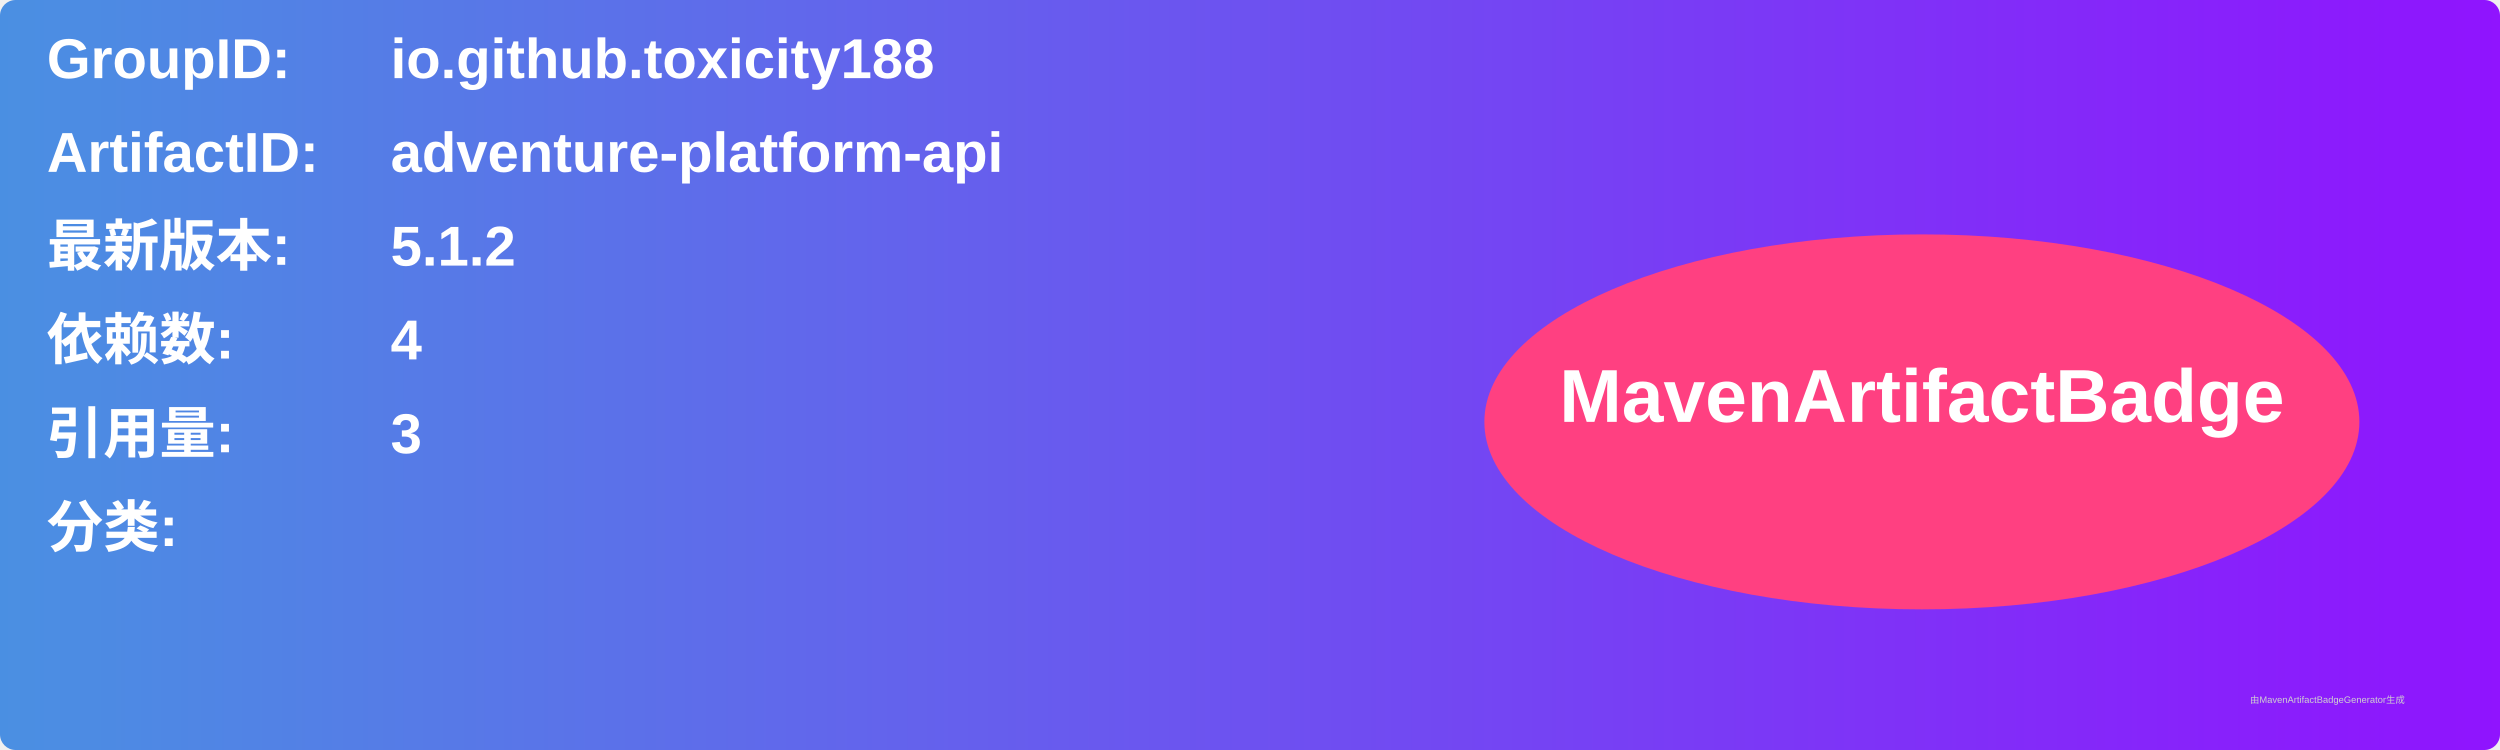
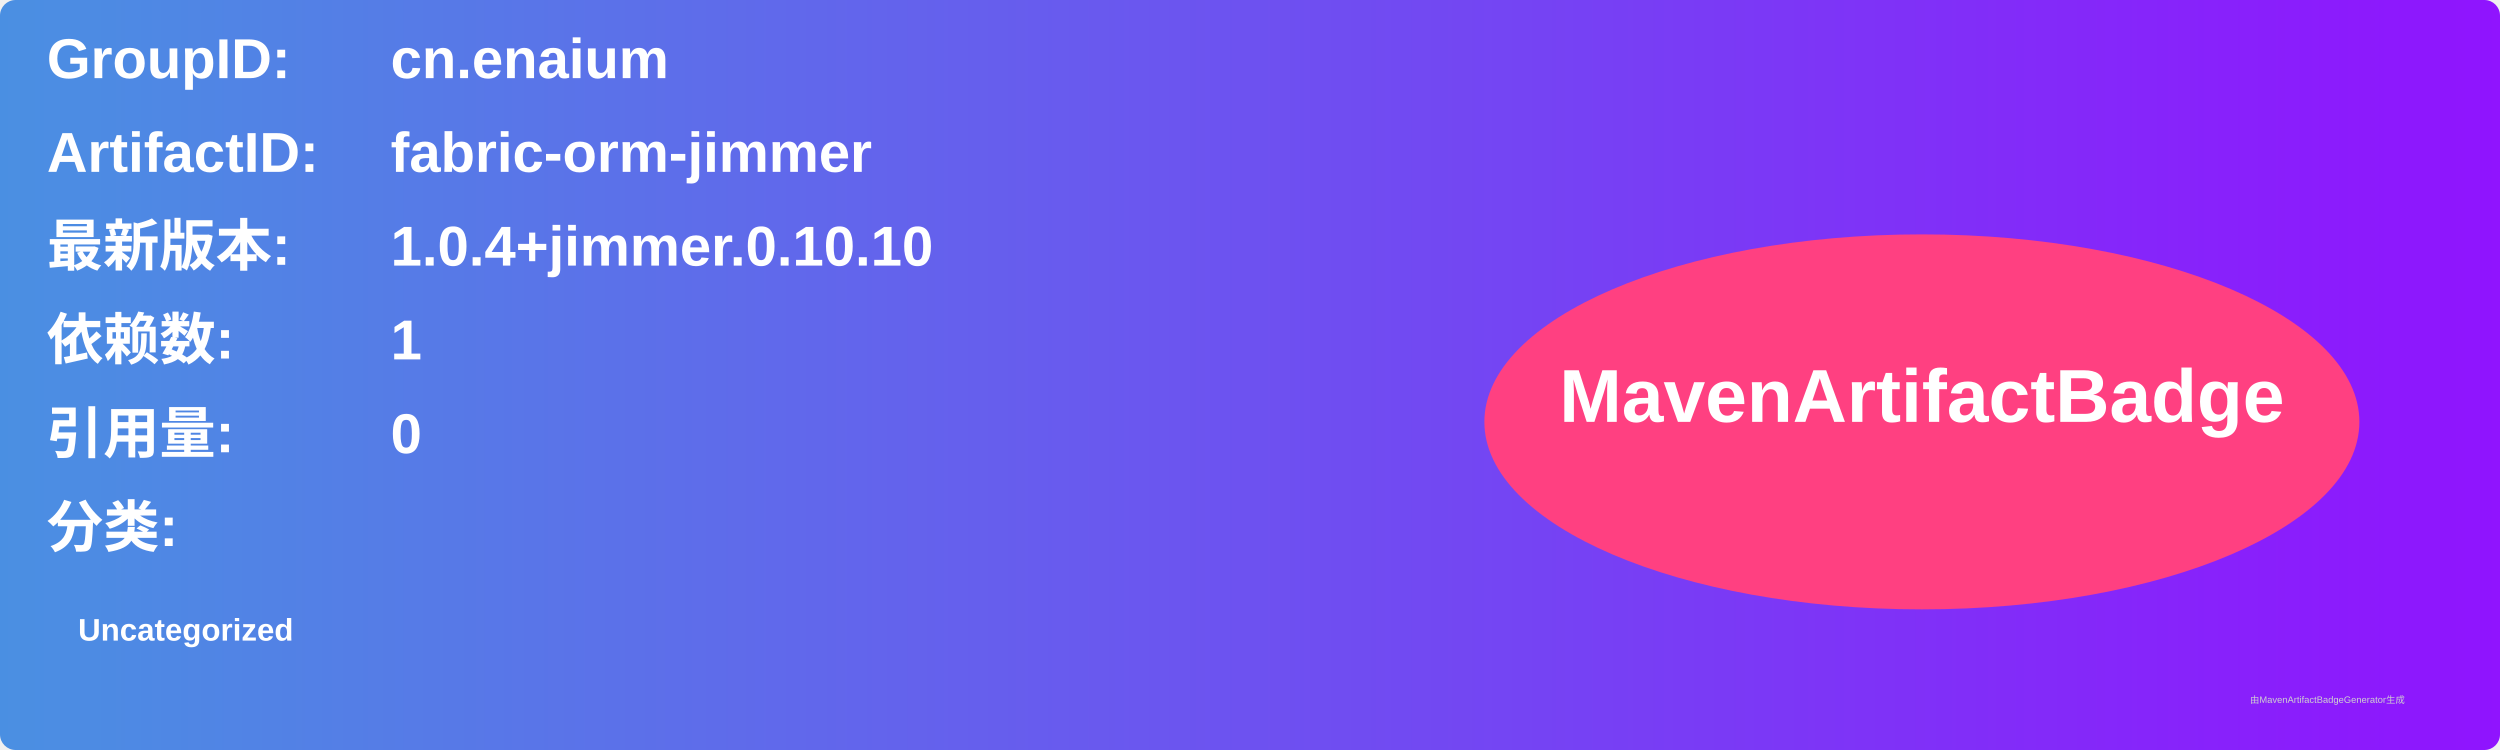
<svg xmlns="http://www.w3.org/2000/svg" width="800" height="240" viewBox="0 0 800 240">
  <linearGradient id="grad" x1="0%" y1="0%" x2="100%" y2="0%">
    <stop offset="0%" stop-color="#4a90e2" />
    <stop offset="100%" stop-color="#9013fe" />
  </linearGradient>
  <rect width="100%" height="100%" rx="5" ry="5" fill="url(#grad)" />
  <g transform="translate(15, 15)">
    <text x="0" y="10" font-family="Arial" font-size="18" fill="white" font-weight="bold" width="260">GroupID:</text>
-     <text x="110" y="10" font-family="Arial" font-size="18" fill="white" font-weight="bold" width="460">io.github.toxicity188</text>
+     <text x="110" y="10" font-family="Arial" font-size="18" fill="white" font-weight="bold" width="460">cn.enaium</text>
    <text x="0" y="40" font-family="Arial" font-size="18" fill="white" font-weight="bold" width="260">ArtifactID:</text>
-     <text x="110" y="40" font-family="Arial" font-size="18" fill="white" font-weight="bold" width="460">adventure-platform-api</text>
+     <text x="110" y="40" font-family="Arial" font-size="18" fill="white" font-weight="bold" width="460">fabric-orm-jimmer</text>
    <text x="0" y="70" font-family="Arial" font-size="18" fill="white" font-weight="bold">最新版本:</text>
    <text x="110" y="70" font-family="Arial" font-size="18" fill="white" font-weight="bold">
-       <tspan font-weight="bold">5.1.2</tspan>
+       <tspan font-weight="bold">1.0.4+jimmer.0.10.10</tspan>
    </text>
    <text x="0" y="100" font-family="Arial" font-size="18" fill="white" font-weight="bold">依赖数: </text>
    <text x="110" y="100" font-family="Arial" font-size="18" fill="white">
-       <tspan font-weight="bold">4</tspan>
+       <tspan font-weight="bold">1</tspan>
    </text>
    <text x="0" y="130" font-family="Arial" font-size="18" fill="white" font-weight="bold">引用量: </text>
    <text x="110" y="130" font-family="Arial" font-size="18" fill="white">
-       <tspan font-weight="bold">3</tspan>
+       <tspan font-weight="bold">0</tspan>
    </text>
    <text x="0" y="160" font-family="Arial" font-size="18" fill="white" font-weight="bold">分类:</text>
    <text x="10" y="190" font-family="Arial" font-size="10" fill="white">
-       <tspan font-weight="bold" />
+       <tspan font-weight="bold">Uncategorized</tspan>
    </text>
    <ellipse cx="600" cy="120" rx="140" ry="60" fill="#ff4081" />
    <text x="600" y="120" text-anchor="middle" font-family="Arial" font-size="24" fill="white" font-weight="bold">MavenArtifactBadge</text>
  </g>
  <text x="720" y="225" font-family="Arial" font-size="3" fill="#d0d0d0">由MavenArtifactBadgeGenerator生成</text>
</svg>
